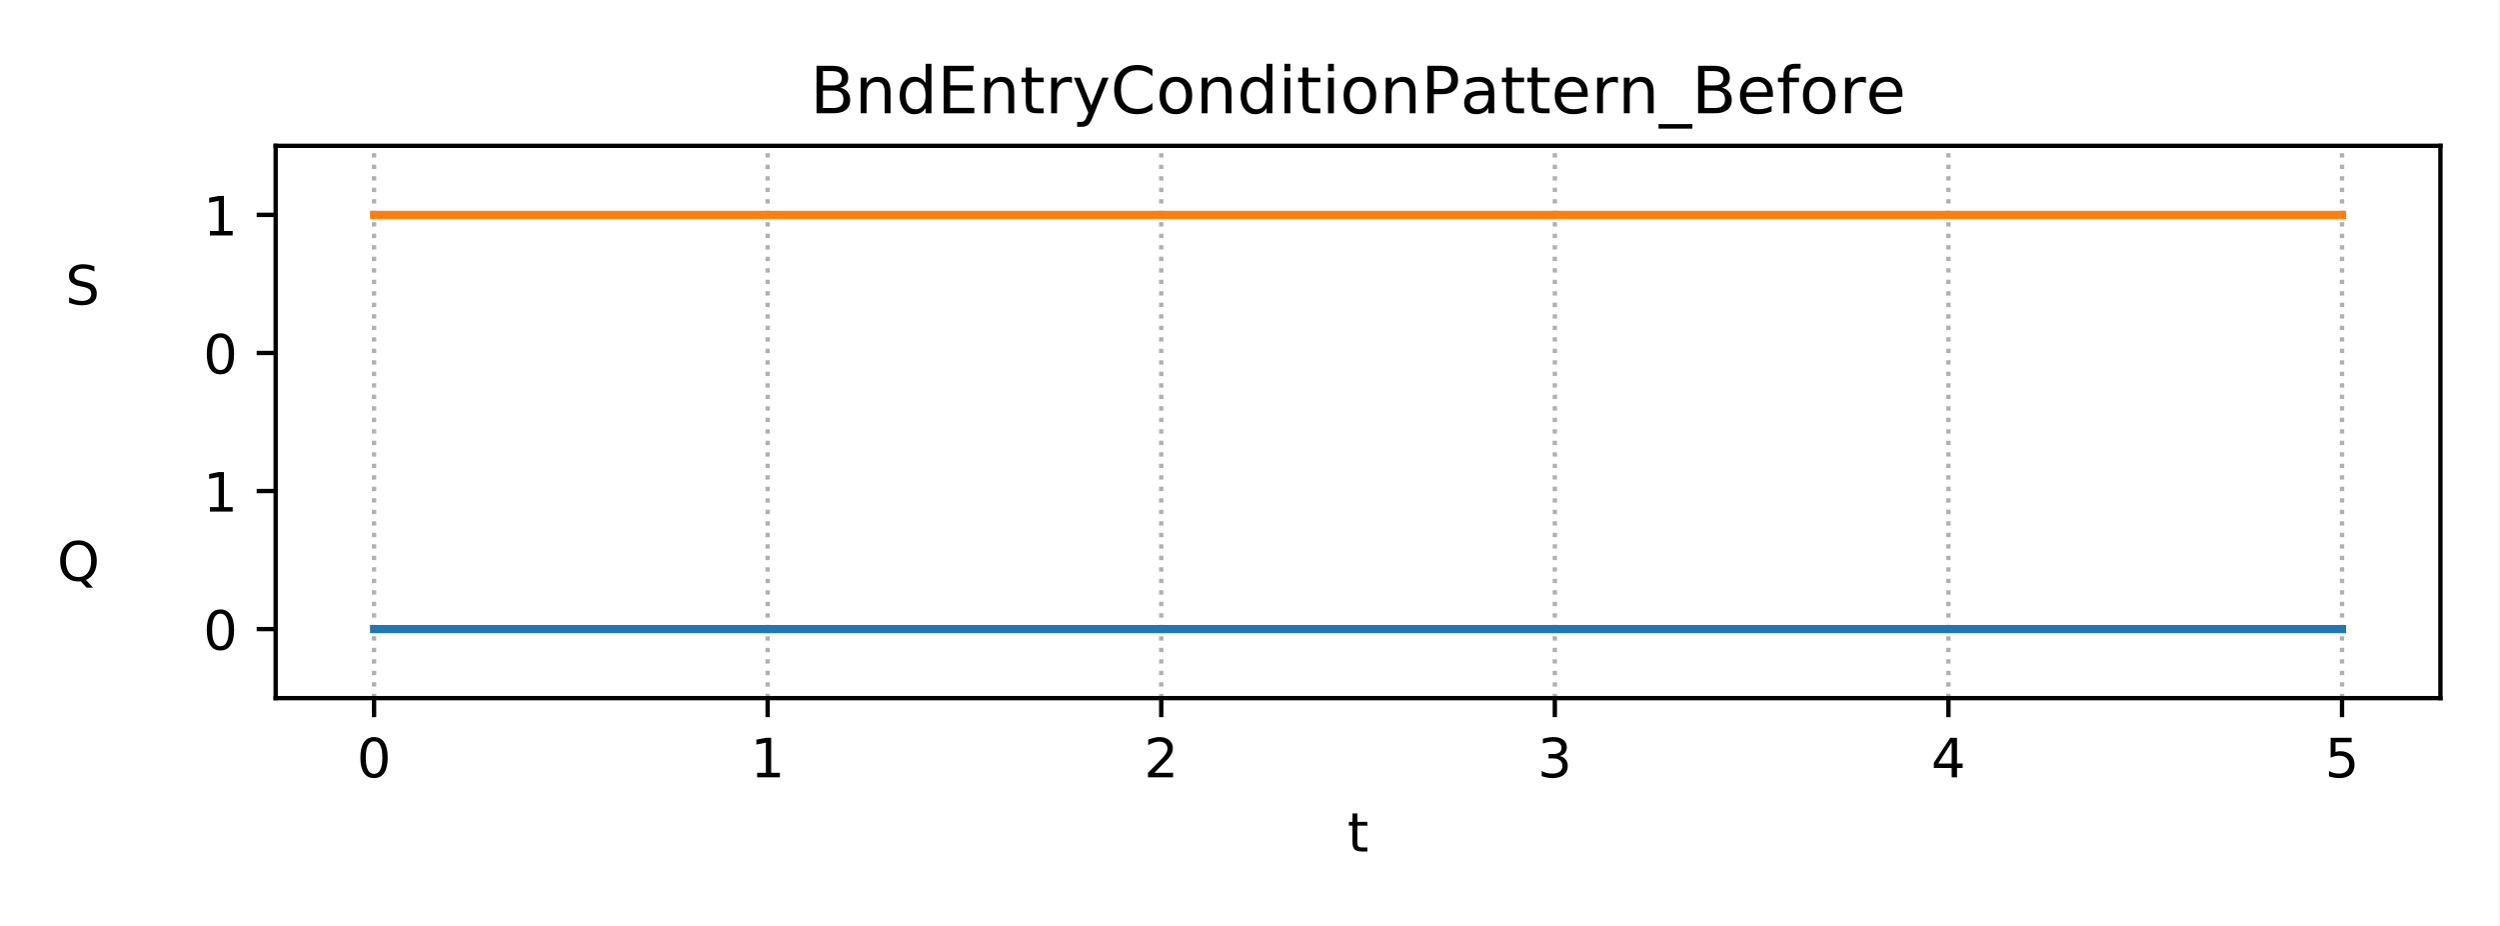
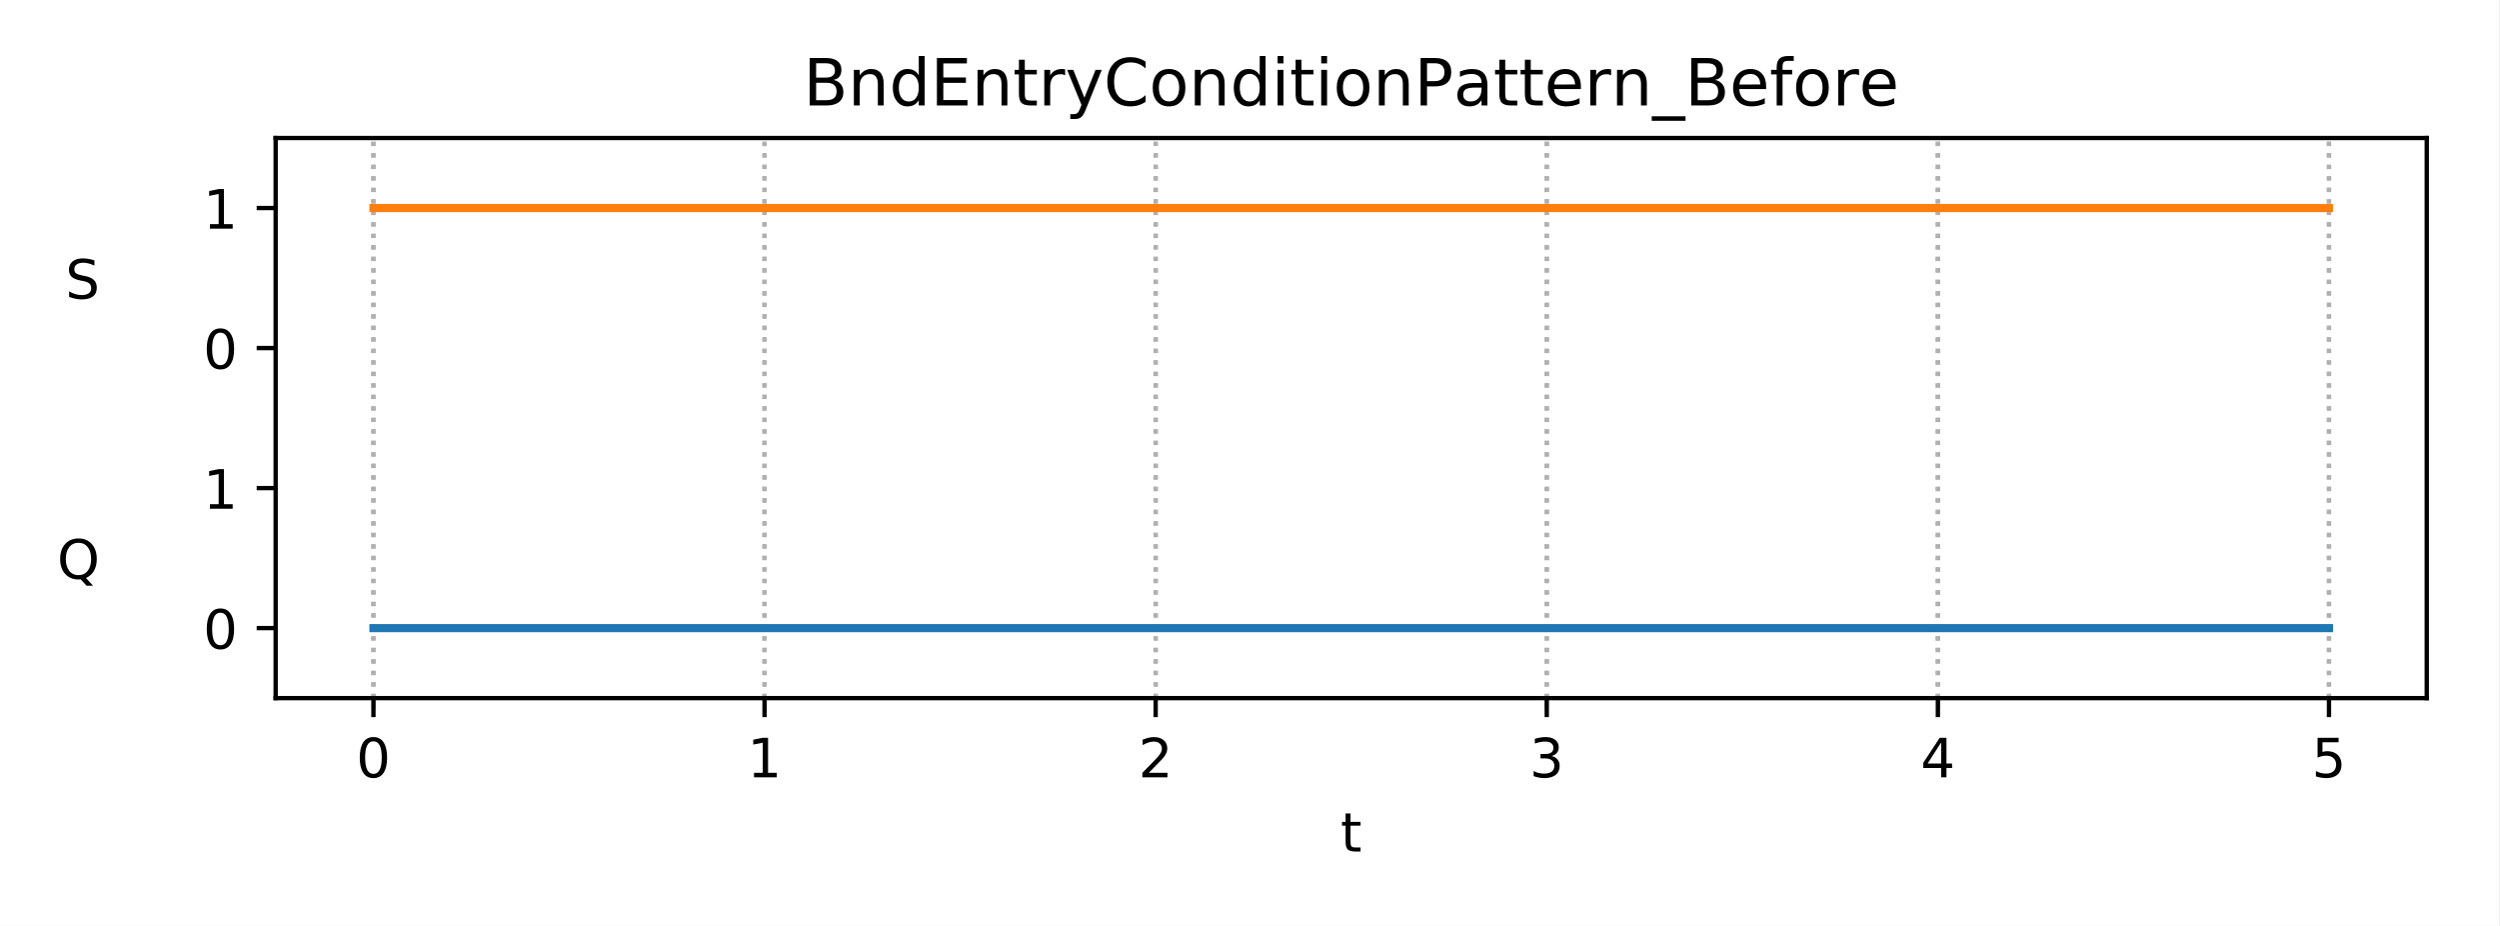
<svg xmlns="http://www.w3.org/2000/svg" xmlns:xlink="http://www.w3.org/1999/xlink" height="170.64pt" version="1.1" viewBox="0 0 460.8 170.64" width="460.8pt">
  <defs>
    <style type="text/css">
*{stroke-linecap:butt;stroke-linejoin:round;}
  </style>
  </defs>
  <g id="figure_1">
    <g id="patch_1">
      <path d="M 0 170.64  L 460.8 170.64  L 460.8 0  L 0 0  z " style="fill:#ffffff;" />
    </g>
    <g id="axes_1">
      <g id="patch_2">
-         <path d="M 50.83 128.68  L 450 128.68  L 450 26.88  L 50.83 26.88  z " style="fill:#ffffff;" />
+         <path d="M 50.83 128.68  L 447.48 128.68  L 447.48 25.44  L 50.83 25.44  z " style="fill:#ffffff;" />
      </g>
      <g id="matplotlib.axis_1">
        <g id="xtick_1">
          <g id="line2d_1">
-             <path clip-path="url(#p1f004f0070)" d="M 68.974 128.68  L 68.974 26.88  " style="fill:none;stroke:#b0b0b0;stroke-dasharray:0.8,1.32;stroke-dashoffset:0;stroke-width:0.8;" />
+             <path clip-path="url(#pf1f1612fe7)" d="M 68.86 128.68  L 68.86 25.44  " style="fill:none;stroke:#b0b0b0;stroke-dasharray:0.8,1.32;stroke-dashoffset:0;stroke-width:0.8;" />
          </g>
          <g id="line2d_2">
            <defs>
-               <path d="M 0 0  L 0 3.5  " id="mbae5e30bc2" style="stroke:#000000;stroke-width:0.8;" />
-             </defs>
-             <g>
-               <use style="stroke:#000000;stroke-width:0.8;" x="68.974" xlink:href="#mbae5e30bc2" y="128.68" />
+               <path d="M 0 0  L 0 3.5  " id="m1225085eac" style="stroke:#000000;stroke-width:0.8;" />
+             </defs>
+             <g>
+               <use style="stroke:#000000;stroke-width:0.8;" x="68.86" xlink:href="#m1225085eac" y="128.68" />
            </g>
          </g>
          <g id="text_1">
            <defs>
              <path d="M 31.781 66.406  Q 24.172 66.406 20.328 58.906  Q 16.5 51.422 16.5 36.375  Q 16.5 21.391 20.328 13.891  Q 24.172 6.391 31.781 6.391  Q 39.453 6.391 43.281 13.891  Q 47.125 21.391 47.125 36.375  Q 47.125 51.422 43.281 58.906  Q 39.453 66.406 31.781 66.406  z M 31.781 74.219  Q 44.047 74.219 50.516 64.516  Q 56.984 54.828 56.984 36.375  Q 56.984 17.969 50.516 8.266  Q 44.047 -1.422 31.781 -1.422  Q 19.531 -1.422 13.062 8.266  Q 6.594 17.969 6.594 36.375  Q 6.594 54.828 13.062 64.516  Q 19.531 74.219 31.781 74.219  z " id="DejaVuSans-48" />
            </defs>
-             <g transform="translate(65.79284 143.2784)scale(0.1 -0.1)">
+             <g transform="translate(65.6783 143.2784)scale(0.1 -0.1)">
              <use xlink:href="#DejaVuSans-48" />
            </g>
          </g>
        </g>
        <g id="xtick_2">
          <g id="line2d_3">
-             <path clip-path="url(#p1f004f0070)" d="M 141.55 128.68  L 141.55 26.88  " style="fill:none;stroke:#b0b0b0;stroke-dasharray:0.8,1.32;stroke-dashoffset:0;stroke-width:0.8;" />
+             <path clip-path="url(#pf1f1612fe7)" d="M 140.978 128.68  L 140.978 25.44  " style="fill:none;stroke:#b0b0b0;stroke-dasharray:0.8,1.32;stroke-dashoffset:0;stroke-width:0.8;" />
          </g>
          <g id="line2d_4">
            <g>
-               <use style="stroke:#000000;stroke-width:0.8;" x="141.55" xlink:href="#mbae5e30bc2" y="128.68" />
+               <use style="stroke:#000000;stroke-width:0.8;" x="140.978" xlink:href="#m1225085eac" y="128.68" />
            </g>
          </g>
          <g id="text_2">
            <defs>
              <path d="M 12.406 8.297  L 28.516 8.297  L 28.516 63.922  L 10.984 60.406  L 10.984 69.391  L 28.422 72.906  L 38.281 72.906  L 38.281 8.297  L 54.391 8.297  L 54.391 0  L 12.406 0  z " id="DejaVuSans-49" />
            </defs>
-             <g transform="translate(138.3692 143.2784)scale(0.1 -0.1)">
+             <g transform="translate(137.7965 143.2784)scale(0.1 -0.1)">
              <use xlink:href="#DejaVuSans-49" />
            </g>
          </g>
        </g>
        <g id="xtick_3">
          <g id="line2d_5">
-             <path clip-path="url(#p1f004f0070)" d="M 214.127 128.68  L 214.127 26.88  " style="fill:none;stroke:#b0b0b0;stroke-dasharray:0.8,1.32;stroke-dashoffset:0;stroke-width:0.8;" />
+             <path clip-path="url(#pf1f1612fe7)" d="M 213.096 128.68  L 213.096 25.44  " style="fill:none;stroke:#b0b0b0;stroke-dasharray:0.8,1.32;stroke-dashoffset:0;stroke-width:0.8;" />
          </g>
          <g id="line2d_6">
            <g>
-               <use style="stroke:#000000;stroke-width:0.8;" x="214.127" xlink:href="#mbae5e30bc2" y="128.68" />
+               <use style="stroke:#000000;stroke-width:0.8;" x="213.096" xlink:href="#m1225085eac" y="128.68" />
            </g>
          </g>
          <g id="text_3">
            <defs>
              <path d="M 19.188 8.297  L 53.609 8.297  L 53.609 0  L 7.328 0  L 7.328 8.297  Q 12.938 14.109 22.625 23.891  Q 32.328 33.688 34.812 36.531  Q 39.547 41.844 41.422 45.531  Q 43.312 49.219 43.312 52.781  Q 43.312 58.594 39.234 62.25  Q 35.156 65.922 28.609 65.922  Q 23.969 65.922 18.812 64.312  Q 13.672 62.703 7.812 59.422  L 7.812 69.391  Q 13.766 71.781 18.938 73  Q 24.125 74.219 28.422 74.219  Q 39.75 74.219 46.484 68.547  Q 53.219 62.891 53.219 53.422  Q 53.219 48.922 51.531 44.891  Q 49.859 40.875 45.406 35.406  Q 44.188 33.984 37.641 27.219  Q 31.109 20.453 19.188 8.297  z " id="DejaVuSans-50" />
            </defs>
-             <g transform="translate(210.9456 143.2784)scale(0.1 -0.1)">
+             <g transform="translate(209.9147 143.2784)scale(0.1 -0.1)">
              <use xlink:href="#DejaVuSans-50" />
            </g>
          </g>
        </g>
        <g id="xtick_4">
          <g id="line2d_7">
-             <path clip-path="url(#p1f004f0070)" d="M 286.703 128.68  L 286.703 26.88  " style="fill:none;stroke:#b0b0b0;stroke-dasharray:0.8,1.32;stroke-dashoffset:0;stroke-width:0.8;" />
+             <path clip-path="url(#pf1f1612fe7)" d="M 285.214 128.68  L 285.214 25.44  " style="fill:none;stroke:#b0b0b0;stroke-dasharray:0.8,1.32;stroke-dashoffset:0;stroke-width:0.8;" />
          </g>
          <g id="line2d_8">
            <g>
-               <use style="stroke:#000000;stroke-width:0.8;" x="286.703" xlink:href="#mbae5e30bc2" y="128.68" />
+               <use style="stroke:#000000;stroke-width:0.8;" x="285.214" xlink:href="#m1225085eac" y="128.68" />
            </g>
          </g>
          <g id="text_4">
            <defs>
              <path d="M 40.578 39.312  Q 47.656 37.797 51.625 33  Q 55.609 28.219 55.609 21.188  Q 55.609 10.406 48.188 4.484  Q 40.766 -1.422 27.094 -1.422  Q 22.516 -1.422 17.656 -0.516  Q 12.797 0.391 7.625 2.203  L 7.625 11.719  Q 11.719 9.328 16.594 8.109  Q 21.484 6.891 26.812 6.891  Q 36.078 6.891 40.938 10.547  Q 45.797 14.203 45.797 21.188  Q 45.797 27.641 41.281 31.266  Q 36.766 34.906 28.719 34.906  L 20.219 34.906  L 20.219 43.016  L 29.109 43.016  Q 36.375 43.016 40.234 45.922  Q 44.094 48.828 44.094 54.297  Q 44.094 59.906 40.109 62.906  Q 36.141 65.922 28.719 65.922  Q 24.656 65.922 20.016 65.031  Q 15.375 64.156 9.812 62.312  L 9.812 71.094  Q 15.438 72.656 20.344 73.438  Q 25.25 74.219 29.594 74.219  Q 40.828 74.219 47.359 69.109  Q 53.906 64.016 53.906 55.328  Q 53.906 49.266 50.438 45.094  Q 46.969 40.922 40.578 39.312  z " id="DejaVuSans-51" />
            </defs>
-             <g transform="translate(283.5219 143.2784)scale(0.1 -0.1)">
+             <g transform="translate(282.0328 143.2784)scale(0.1 -0.1)">
              <use xlink:href="#DejaVuSans-51" />
            </g>
          </g>
        </g>
        <g id="xtick_5">
          <g id="line2d_9">
-             <path clip-path="url(#p1f004f0070)" d="M 359.28 128.68  L 359.28 26.88  " style="fill:none;stroke:#b0b0b0;stroke-dasharray:0.8,1.32;stroke-dashoffset:0;stroke-width:0.8;" />
+             <path clip-path="url(#pf1f1612fe7)" d="M 357.332 128.68  L 357.332 25.44  " style="fill:none;stroke:#b0b0b0;stroke-dasharray:0.8,1.32;stroke-dashoffset:0;stroke-width:0.8;" />
          </g>
          <g id="line2d_10">
            <g>
-               <use style="stroke:#000000;stroke-width:0.8;" x="359.28" xlink:href="#mbae5e30bc2" y="128.68" />
+               <use style="stroke:#000000;stroke-width:0.8;" x="357.332" xlink:href="#m1225085eac" y="128.68" />
            </g>
          </g>
          <g id="text_5">
            <defs>
              <path d="M 37.797 64.312  L 12.891 25.391  L 37.797 25.391  z M 35.203 72.906  L 47.609 72.906  L 47.609 25.391  L 58.016 25.391  L 58.016 17.188  L 47.609 17.188  L 47.609 0  L 37.797 0  L 37.797 17.188  L 4.891 17.188  L 4.891 26.703  z " id="DejaVuSans-52" />
            </defs>
-             <g transform="translate(356.0983 143.2784)scale(0.1 -0.1)">
+             <g transform="translate(354.151 143.2784)scale(0.1 -0.1)">
              <use xlink:href="#DejaVuSans-52" />
            </g>
          </g>
        </g>
        <g id="xtick_6">
          <g id="line2d_11">
-             <path clip-path="url(#p1f004f0070)" d="M 431.856 128.68  L 431.856 26.88  " style="fill:none;stroke:#b0b0b0;stroke-dasharray:0.8,1.32;stroke-dashoffset:0;stroke-width:0.8;" />
+             <path clip-path="url(#pf1f1612fe7)" d="M 429.45 128.68  L 429.45 25.44  " style="fill:none;stroke:#b0b0b0;stroke-dasharray:0.8,1.32;stroke-dashoffset:0;stroke-width:0.8;" />
          </g>
          <g id="line2d_12">
            <g>
-               <use style="stroke:#000000;stroke-width:0.8;" x="431.856" xlink:href="#mbae5e30bc2" y="128.68" />
+               <use style="stroke:#000000;stroke-width:0.8;" x="429.45" xlink:href="#m1225085eac" y="128.68" />
            </g>
          </g>
          <g id="text_6">
            <defs>
              <path d="M 10.797 72.906  L 49.516 72.906  L 49.516 64.594  L 19.828 64.594  L 19.828 46.734  Q 21.969 47.469 24.109 47.828  Q 26.266 48.188 28.422 48.188  Q 40.625 48.188 47.75 41.5  Q 54.891 34.812 54.891 23.391  Q 54.891 11.625 47.562 5.094  Q 40.234 -1.422 26.906 -1.422  Q 22.312 -1.422 17.547 -0.641  Q 12.797 0.141 7.719 1.703  L 7.719 11.625  Q 12.109 9.234 16.797 8.062  Q 21.484 6.891 26.703 6.891  Q 35.156 6.891 40.078 11.328  Q 45.016 15.766 45.016 23.391  Q 45.016 31 40.078 35.438  Q 35.156 39.891 26.703 39.891  Q 22.75 39.891 18.812 39.016  Q 14.891 38.141 10.797 36.281  z " id="DejaVuSans-53" />
            </defs>
-             <g transform="translate(428.6747 143.2784)scale(0.1 -0.1)">
+             <g transform="translate(426.2692 143.2784)scale(0.1 -0.1)">
              <use xlink:href="#DejaVuSans-53" />
+             </g>
+           </g>
+         </g>
+         <g id="xtick_7">
+           <g id="line2d_13">
+             <path clip-path="url(#pf1f1612fe7)" d="M 68.86 128.68  L 68.86 25.44  " style="fill:none;stroke:#b0b0b0;stroke-dasharray:0.8,1.32;stroke-dashoffset:0;stroke-width:0.8;" />
+           </g>
+           <g id="line2d_14">
+             <defs>
+               <path d="M 0 0  L 0 2  " id="m4ff3a97b9c" style="stroke:#000000;stroke-width:0.6;" />
+             </defs>
+             <g>
+               <use style="stroke:#000000;stroke-width:0.6;" x="68.86" xlink:href="#m4ff3a97b9c" y="128.68" />
+             </g>
+           </g>
+         </g>
+         <g id="xtick_8">
+           <g id="line2d_15">
+             <path clip-path="url(#pf1f1612fe7)" d="M 140.978 128.68  L 140.978 25.44  " style="fill:none;stroke:#b0b0b0;stroke-dasharray:0.8,1.32;stroke-dashoffset:0;stroke-width:0.8;" />
+           </g>
+           <g id="line2d_16">
+             <g>
+               <use style="stroke:#000000;stroke-width:0.6;" x="140.978" xlink:href="#m4ff3a97b9c" y="128.68" />
+             </g>
+           </g>
+         </g>
+         <g id="xtick_9">
+           <g id="line2d_17">
+             <path clip-path="url(#pf1f1612fe7)" d="M 213.096 128.68  L 213.096 25.44  " style="fill:none;stroke:#b0b0b0;stroke-dasharray:0.8,1.32;stroke-dashoffset:0;stroke-width:0.8;" />
+           </g>
+           <g id="line2d_18">
+             <g>
+               <use style="stroke:#000000;stroke-width:0.6;" x="213.096" xlink:href="#m4ff3a97b9c" y="128.68" />
+             </g>
+           </g>
+         </g>
+         <g id="xtick_10">
+           <g id="line2d_19">
+             <path clip-path="url(#pf1f1612fe7)" d="M 285.214 128.68  L 285.214 25.44  " style="fill:none;stroke:#b0b0b0;stroke-dasharray:0.8,1.32;stroke-dashoffset:0;stroke-width:0.8;" />
+           </g>
+           <g id="line2d_20">
+             <g>
+               <use style="stroke:#000000;stroke-width:0.6;" x="285.214" xlink:href="#m4ff3a97b9c" y="128.68" />
+             </g>
+           </g>
+         </g>
+         <g id="xtick_11">
+           <g id="line2d_21">
+             <path clip-path="url(#pf1f1612fe7)" d="M 357.332 128.68  L 357.332 25.44  " style="fill:none;stroke:#b0b0b0;stroke-dasharray:0.8,1.32;stroke-dashoffset:0;stroke-width:0.8;" />
+           </g>
+           <g id="line2d_22">
+             <g>
+               <use style="stroke:#000000;stroke-width:0.6;" x="357.332" xlink:href="#m4ff3a97b9c" y="128.68" />
+             </g>
+           </g>
+         </g>
+         <g id="xtick_12">
+           <g id="line2d_23">
+             <path clip-path="url(#pf1f1612fe7)" d="M 429.45 128.68  L 429.45 25.44  " style="fill:none;stroke:#b0b0b0;stroke-dasharray:0.8,1.32;stroke-dashoffset:0;stroke-width:0.8;" />
+           </g>
+           <g id="line2d_24">
+             <g>
+               <use style="stroke:#000000;stroke-width:0.6;" x="429.45" xlink:href="#m4ff3a97b9c" y="128.68" />
            </g>
          </g>
        </g>
        <g id="text_7">
          <defs>
            <path d="M 18.312 70.219  L 18.312 54.688  L 36.812 54.688  L 36.812 47.703  L 18.312 47.703  L 18.312 18.016  Q 18.312 11.328 20.141 9.422  Q 21.969 7.516 27.594 7.516  L 36.812 7.516  L 36.812 0  L 27.594 0  Q 17.188 0 13.234 3.875  Q 9.281 7.766 9.281 18.016  L 9.281 47.703  L 2.688 47.703  L 2.688 54.688  L 9.281 54.688  L 9.281 70.219  z " id="DejaVuSans-116" />
          </defs>
-           <g transform="translate(248.4548 156.9566)scale(0.1 -0.1)">
+           <g transform="translate(247.1948 156.9566)scale(0.1 -0.1)">
            <use xlink:href="#DejaVuSans-116" />
          </g>
        </g>
      </g>
      <g id="matplotlib.axis_2">
        <g id="ytick_1">
-           <g id="line2d_13">
-             <defs>
-               <path d="M 0 0  L -3.5 0  " id="mcccde3c6e6" style="stroke:#000000;stroke-width:0.8;" />
-             </defs>
-             <g>
-               <use style="stroke:#000000;stroke-width:0.8;" x="50.83" xlink:href="#mcccde3c6e6" y="115.955" />
+           <g id="line2d_25">
+             <defs>
+               <path d="M 0 0  L -3.5 0  " id="m5a2b4c5da4" style="stroke:#000000;stroke-width:0.8;" />
+             </defs>
+             <g>
+               <use style="stroke:#000000;stroke-width:0.8;" x="50.83" xlink:href="#m5a2b4c5da4" y="115.775" />
            </g>
          </g>
          <g id="text_8">
-             <g transform="translate(37.4675 119.7542)scale(0.1 -0.1)">
+             <g transform="translate(37.4675 119.5742)scale(0.1 -0.1)">
              <use xlink:href="#DejaVuSans-48" />
            </g>
          </g>
        </g>
        <g id="ytick_2">
          <g id="text_9">
            <defs>
              <path d="M 39.406 66.219  Q 28.656 66.219 22.328 58.203  Q 16.016 50.203 16.016 36.375  Q 16.016 22.609 22.328 14.594  Q 28.656 6.594 39.406 6.594  Q 50.141 6.594 56.422 14.594  Q 62.703 22.609 62.703 36.375  Q 62.703 50.203 56.422 58.203  Q 50.141 66.219 39.406 66.219  z M 53.219 1.312  L 66.219 -12.891  L 54.297 -12.891  L 43.5 -1.219  Q 41.891 -1.312 41.031 -1.359  Q 40.188 -1.422 39.406 -1.422  Q 24.031 -1.422 14.812 8.859  Q 5.609 19.141 5.609 36.375  Q 5.609 53.656 14.812 63.938  Q 24.031 74.219 39.406 74.219  Q 54.734 74.219 63.906 63.938  Q 73.094 53.656 73.094 36.375  Q 73.094 23.688 67.984 14.641  Q 62.891 5.609 53.219 1.312  z " id="DejaVuSans-81" />
              <path id="DejaVuSans-32" />
            </defs>
-             <g transform="translate(10.53313 107.0292)scale(0.1 -0.1)">
+             <g transform="translate(10.53313 106.6692)scale(0.1 -0.1)">
              <use xlink:href="#DejaVuSans-81" />
              <use x="78.711" xlink:href="#DejaVuSans-32" />
              <use x="110.498" xlink:href="#DejaVuSans-32" />
              <use x="142.285" xlink:href="#DejaVuSans-32" />
              <use x="174.072" xlink:href="#DejaVuSans-32" />
              <use x="205.859" xlink:href="#DejaVuSans-32" />
              <use x="237.646" xlink:href="#DejaVuSans-32" />
              <use x="269.434" xlink:href="#DejaVuSans-32" />
              <use x="301.221" xlink:href="#DejaVuSans-32" />
            </g>
          </g>
        </g>
        <g id="ytick_3">
-           <g id="line2d_14">
-             <g>
-               <use style="stroke:#000000;stroke-width:0.8;" x="50.83" xlink:href="#mcccde3c6e6" y="90.505" />
+           <g id="line2d_26">
+             <g>
+               <use style="stroke:#000000;stroke-width:0.8;" x="50.83" xlink:href="#m5a2b4c5da4" y="89.965" />
            </g>
          </g>
          <g id="text_10">
-             <g transform="translate(37.4675 94.30422)scale(0.1 -0.1)">
+             <g transform="translate(37.4675 93.76422)scale(0.1 -0.1)">
              <use xlink:href="#DejaVuSans-49" />
            </g>
          </g>
        </g>
        <g id="ytick_4">
-           <g id="line2d_15">
-             <g>
-               <use style="stroke:#000000;stroke-width:0.8;" x="50.83" xlink:href="#mcccde3c6e6" y="65.055" />
+           <g id="line2d_27">
+             <g>
+               <use style="stroke:#000000;stroke-width:0.8;" x="50.83" xlink:href="#m5a2b4c5da4" y="64.155" />
            </g>
          </g>
          <g id="text_11">
-             <g transform="translate(37.4675 68.85422)scale(0.1 -0.1)">
+             <g transform="translate(37.4675 67.95422)scale(0.1 -0.1)">
              <use xlink:href="#DejaVuSans-48" />
            </g>
          </g>
        </g>
        <g id="ytick_5">
          <g id="text_12">
            <defs>
              <path d="M 53.516 70.516  L 53.516 60.891  Q 47.906 63.578 42.922 64.891  Q 37.938 66.219 33.297 66.219  Q 25.25 66.219 20.875 63.094  Q 16.5 59.969 16.5 54.203  Q 16.5 49.359 19.406 46.891  Q 22.312 44.438 30.422 42.922  L 36.375 41.703  Q 47.406 39.594 52.656 34.297  Q 57.906 29 57.906 20.125  Q 57.906 9.516 50.797 4.047  Q 43.703 -1.422 29.984 -1.422  Q 24.812 -1.422 18.969 -0.25  Q 13.141 0.922 6.891 3.219  L 6.891 13.375  Q 12.891 10.016 18.656 8.297  Q 24.422 6.594 29.984 6.594  Q 38.422 6.594 43.016 9.906  Q 47.609 13.234 47.609 19.391  Q 47.609 24.75 44.312 27.781  Q 41.016 30.812 33.5 32.328  L 27.484 33.5  Q 16.453 35.688 11.516 40.375  Q 6.594 45.062 6.594 53.422  Q 6.594 63.094 13.406 68.656  Q 20.219 74.219 32.172 74.219  Q 37.312 74.219 42.625 73.281  Q 47.953 72.359 53.516 70.516  z " id="DejaVuSans-83" />
            </defs>
-             <g transform="translate(12.05656 56.12922)scale(0.1 -0.1)">
+             <g transform="translate(12.05656 55.04922)scale(0.1 -0.1)">
              <use xlink:href="#DejaVuSans-83" />
              <use x="63.477" xlink:href="#DejaVuSans-32" />
              <use x="95.264" xlink:href="#DejaVuSans-32" />
              <use x="127.051" xlink:href="#DejaVuSans-32" />
              <use x="158.838" xlink:href="#DejaVuSans-32" />
              <use x="190.625" xlink:href="#DejaVuSans-32" />
              <use x="222.412" xlink:href="#DejaVuSans-32" />
              <use x="254.199" xlink:href="#DejaVuSans-32" />
              <use x="285.986" xlink:href="#DejaVuSans-32" />
            </g>
          </g>
        </g>
        <g id="ytick_6">
-           <g id="line2d_16">
-             <g>
-               <use style="stroke:#000000;stroke-width:0.8;" x="50.83" xlink:href="#mcccde3c6e6" y="39.605" />
+           <g id="line2d_28">
+             <g>
+               <use style="stroke:#000000;stroke-width:0.8;" x="50.83" xlink:href="#m5a2b4c5da4" y="38.345" />
            </g>
          </g>
          <g id="text_13">
-             <g transform="translate(37.4675 43.40422)scale(0.1 -0.1)">
+             <g transform="translate(37.4675 42.14422)scale(0.1 -0.1)">
              <use xlink:href="#DejaVuSans-49" />
            </g>
          </g>
        </g>
      </g>
-       <g id="line2d_17">
-         <path clip-path="url(#p1f004f0070)" d="M 68.974 115.955  L 431.856 115.955  L 431.856 115.955  " style="fill:none;stroke:#1f77b4;stroke-linecap:square;stroke-width:1.5;" />
-       </g>
-       <g id="line2d_18">
-         <path clip-path="url(#p1f004f0070)" d="M 68.974 39.605  L 431.856 39.605  L 431.856 39.605  " style="fill:none;stroke:#ff7f0e;stroke-linecap:square;stroke-width:1.5;" />
+       <g id="line2d_29">
+         <path clip-path="url(#pf1f1612fe7)" d="M 68.86 115.775  L 429.45 115.775  L 429.45 115.775  " style="fill:none;stroke:#1f77b4;stroke-linecap:square;stroke-width:1.5;" />
+       </g>
+       <g id="line2d_30">
+         <path clip-path="url(#pf1f1612fe7)" d="M 68.86 38.345  L 429.45 38.345  L 429.45 38.345  " style="fill:none;stroke:#ff7f0e;stroke-linecap:square;stroke-width:1.5;" />
      </g>
      <g id="patch_3">
-         <path d="M 50.83 128.68  L 50.83 26.88  " style="fill:none;stroke:#000000;stroke-linecap:square;stroke-linejoin:miter;stroke-width:0.8;" />
+         <path d="M 50.83 128.68  L 50.83 25.44  " style="fill:none;stroke:#000000;stroke-linecap:square;stroke-linejoin:miter;stroke-width:0.8;" />
      </g>
      <g id="patch_4">
-         <path d="M 450 128.68  L 450 26.88  " style="fill:none;stroke:#000000;stroke-linecap:square;stroke-linejoin:miter;stroke-width:0.8;" />
+         <path d="M 447.48 128.68  L 447.48 25.44  " style="fill:none;stroke:#000000;stroke-linecap:square;stroke-linejoin:miter;stroke-width:0.8;" />
      </g>
      <g id="patch_5">
-         <path d="M 50.83 128.68  L 450 128.68  " style="fill:none;stroke:#000000;stroke-linecap:square;stroke-linejoin:miter;stroke-width:0.8;" />
+         <path d="M 50.83 128.68  L 447.48 128.68  " style="fill:none;stroke:#000000;stroke-linecap:square;stroke-linejoin:miter;stroke-width:0.8;" />
      </g>
      <g id="patch_6">
-         <path d="M 50.83 26.88  L 450 26.88  " style="fill:none;stroke:#000000;stroke-linecap:square;stroke-linejoin:miter;stroke-width:0.8;" />
+         <path d="M 50.83 25.44  L 447.48 25.44  " style="fill:none;stroke:#000000;stroke-linecap:square;stroke-linejoin:miter;stroke-width:0.8;" />
      </g>
      <g id="text_14">
        <defs>
          <path d="M 19.672 34.812  L 19.672 8.109  L 35.5 8.109  Q 43.453 8.109 47.281 11.406  Q 51.125 14.703 51.125 21.484  Q 51.125 28.328 47.281 31.562  Q 43.453 34.812 35.5 34.812  z M 19.672 64.797  L 19.672 42.828  L 34.281 42.828  Q 41.5 42.828 45.031 45.531  Q 48.578 48.25 48.578 53.812  Q 48.578 59.328 45.031 62.062  Q 41.5 64.797 34.281 64.797  z M 9.812 72.906  L 35.016 72.906  Q 46.297 72.906 52.391 68.219  Q 58.5 63.531 58.5 54.891  Q 58.5 48.188 55.375 44.234  Q 52.25 40.281 46.188 39.312  Q 53.469 37.75 57.5 32.781  Q 61.531 27.828 61.531 20.406  Q 61.531 10.641 54.891 5.312  Q 48.25 0 35.984 0  L 9.812 0  z " id="DejaVuSans-66" />
          <path d="M 54.891 33.016  L 54.891 0  L 45.906 0  L 45.906 32.719  Q 45.906 40.484 42.875 44.328  Q 39.844 48.188 33.797 48.188  Q 26.516 48.188 22.312 43.547  Q 18.109 38.922 18.109 30.906  L 18.109 0  L 9.078 0  L 9.078 54.688  L 18.109 54.688  L 18.109 46.188  Q 21.344 51.125 25.703 53.562  Q 30.078 56 35.797 56  Q 45.219 56 50.047 50.172  Q 54.891 44.344 54.891 33.016  z " id="DejaVuSans-110" />
          <path d="M 45.406 46.391  L 45.406 75.984  L 54.391 75.984  L 54.391 0  L 45.406 0  L 45.406 8.203  Q 42.578 3.328 38.25 0.953  Q 33.938 -1.422 27.875 -1.422  Q 17.969 -1.422 11.734 6.484  Q 5.516 14.406 5.516 27.297  Q 5.516 40.188 11.734 48.094  Q 17.969 56 27.875 56  Q 33.938 56 38.25 53.625  Q 42.578 51.266 45.406 46.391  z M 14.797 27.297  Q 14.797 17.391 18.875 11.75  Q 22.953 6.109 30.078 6.109  Q 37.203 6.109 41.297 11.75  Q 45.406 17.391 45.406 27.297  Q 45.406 37.203 41.297 42.844  Q 37.203 48.484 30.078 48.484  Q 22.953 48.484 18.875 42.844  Q 14.797 37.203 14.797 27.297  z " id="DejaVuSans-100" />
          <path d="M 9.812 72.906  L 55.906 72.906  L 55.906 64.594  L 19.672 64.594  L 19.672 43.016  L 54.391 43.016  L 54.391 34.719  L 19.672 34.719  L 19.672 8.297  L 56.781 8.297  L 56.781 0  L 9.812 0  z " id="DejaVuSans-69" />
          <path d="M 41.109 46.297  Q 39.594 47.172 37.812 47.578  Q 36.031 48 33.891 48  Q 26.266 48 22.188 43.047  Q 18.109 38.094 18.109 28.812  L 18.109 0  L 9.078 0  L 9.078 54.688  L 18.109 54.688  L 18.109 46.188  Q 20.953 51.172 25.484 53.578  Q 30.031 56 36.531 56  Q 37.453 56 38.578 55.875  Q 39.703 55.766 41.062 55.516  z " id="DejaVuSans-114" />
          <path d="M 32.172 -5.078  Q 28.375 -14.844 24.75 -17.812  Q 21.141 -20.797 15.094 -20.797  L 7.906 -20.797  L 7.906 -13.281  L 13.188 -13.281  Q 16.891 -13.281 18.938 -11.516  Q 21 -9.766 23.484 -3.219  L 25.094 0.875  L 2.984 54.688  L 12.5 54.688  L 29.594 11.922  L 46.688 54.688  L 56.203 54.688  z " id="DejaVuSans-121" />
          <path d="M 64.406 67.281  L 64.406 56.891  Q 59.422 61.531 53.781 63.812  Q 48.141 66.109 41.797 66.109  Q 29.297 66.109 22.656 58.469  Q 16.016 50.828 16.016 36.375  Q 16.016 21.969 22.656 14.328  Q 29.297 6.688 41.797 6.688  Q 48.141 6.688 53.781 8.984  Q 59.422 11.281 64.406 15.922  L 64.406 5.609  Q 59.234 2.094 53.438 0.328  Q 47.656 -1.422 41.219 -1.422  Q 24.656 -1.422 15.125 8.703  Q 5.609 18.844 5.609 36.375  Q 5.609 53.953 15.125 64.078  Q 24.656 74.219 41.219 74.219  Q 47.75 74.219 53.531 72.484  Q 59.328 70.75 64.406 67.281  z " id="DejaVuSans-67" />
          <path d="M 30.609 48.391  Q 23.391 48.391 19.188 42.75  Q 14.984 37.109 14.984 27.297  Q 14.984 17.484 19.156 11.844  Q 23.344 6.203 30.609 6.203  Q 37.797 6.203 41.984 11.859  Q 46.188 17.531 46.188 27.297  Q 46.188 37.016 41.984 42.703  Q 37.797 48.391 30.609 48.391  z M 30.609 56  Q 42.328 56 49.016 48.375  Q 55.719 40.766 55.719 27.297  Q 55.719 13.875 49.016 6.219  Q 42.328 -1.422 30.609 -1.422  Q 18.844 -1.422 12.172 6.219  Q 5.516 13.875 5.516 27.297  Q 5.516 40.766 12.172 48.375  Q 18.844 56 30.609 56  z " id="DejaVuSans-111" />
          <path d="M 9.422 54.688  L 18.406 54.688  L 18.406 0  L 9.422 0  z M 9.422 75.984  L 18.406 75.984  L 18.406 64.594  L 9.422 64.594  z " id="DejaVuSans-105" />
          <path d="M 19.672 64.797  L 19.672 37.406  L 32.078 37.406  Q 38.969 37.406 42.719 40.969  Q 46.484 44.531 46.484 51.125  Q 46.484 57.672 42.719 61.234  Q 38.969 64.797 32.078 64.797  z M 9.812 72.906  L 32.078 72.906  Q 44.344 72.906 50.609 67.359  Q 56.891 61.812 56.891 51.125  Q 56.891 40.328 50.609 34.812  Q 44.344 29.297 32.078 29.297  L 19.672 29.297  L 19.672 0  L 9.812 0  z " id="DejaVuSans-80" />
          <path d="M 34.281 27.484  Q 23.391 27.484 19.188 25  Q 14.984 22.516 14.984 16.5  Q 14.984 11.719 18.141 8.906  Q 21.297 6.109 26.703 6.109  Q 34.188 6.109 38.703 11.406  Q 43.219 16.703 43.219 25.484  L 43.219 27.484  z M 52.203 31.203  L 52.203 0  L 43.219 0  L 43.219 8.297  Q 40.141 3.328 35.547 0.953  Q 30.953 -1.422 24.312 -1.422  Q 15.922 -1.422 10.953 3.297  Q 6 8.016 6 15.922  Q 6 25.141 12.172 29.828  Q 18.359 34.516 30.609 34.516  L 43.219 34.516  L 43.219 35.406  Q 43.219 41.609 39.141 45  Q 35.062 48.391 27.688 48.391  Q 23 48.391 18.547 47.266  Q 14.109 46.141 10.016 43.891  L 10.016 52.203  Q 14.938 54.109 19.578 55.047  Q 24.219 56 28.609 56  Q 40.484 56 46.344 49.844  Q 52.203 43.703 52.203 31.203  z " id="DejaVuSans-97" />
          <path d="M 56.203 29.594  L 56.203 25.203  L 14.891 25.203  Q 15.484 15.922 20.484 11.062  Q 25.484 6.203 34.422 6.203  Q 39.594 6.203 44.453 7.469  Q 49.312 8.734 54.109 11.281  L 54.109 2.781  Q 49.266 0.734 44.188 -0.344  Q 39.109 -1.422 33.891 -1.422  Q 20.797 -1.422 13.156 6.188  Q 5.516 13.812 5.516 26.812  Q 5.516 40.234 12.766 48.109  Q 20.016 56 32.328 56  Q 43.359 56 49.781 48.891  Q 56.203 41.797 56.203 29.594  z M 47.219 32.234  Q 47.125 39.594 43.094 43.984  Q 39.062 48.391 32.422 48.391  Q 24.906 48.391 20.391 44.141  Q 15.875 39.891 15.188 32.172  z " id="DejaVuSans-101" />
          <path d="M 50.984 -16.609  L 50.984 -23.578  L -0.984 -23.578  L -0.984 -16.609  z " id="DejaVuSans-95" />
          <path d="M 37.109 75.984  L 37.109 68.5  L 28.516 68.5  Q 23.688 68.5 21.797 66.547  Q 19.922 64.594 19.922 59.516  L 19.922 54.688  L 34.719 54.688  L 34.719 47.703  L 19.922 47.703  L 19.922 0  L 10.891 0  L 10.891 47.703  L 2.297 47.703  L 2.297 54.688  L 10.891 54.688  L 10.891 58.5  Q 10.891 67.625 15.141 71.797  Q 19.391 75.984 28.609 75.984  z " id="DejaVuSans-102" />
        </defs>
-         <g transform="translate(149.3872 20.88)scale(0.12 -0.12)">
+         <g transform="translate(148.1272 19.44)scale(0.12 -0.12)">
          <use xlink:href="#DejaVuSans-66" />
          <use x="68.604" xlink:href="#DejaVuSans-110" />
          <use x="131.982" xlink:href="#DejaVuSans-100" />
          <use x="195.459" xlink:href="#DejaVuSans-69" />
          <use x="258.643" xlink:href="#DejaVuSans-110" />
          <use x="322.021" xlink:href="#DejaVuSans-116" />
          <use x="361.23" xlink:href="#DejaVuSans-114" />
          <use x="402.344" xlink:href="#DejaVuSans-121" />
          <use x="461.523" xlink:href="#DejaVuSans-67" />
          <use x="531.348" xlink:href="#DejaVuSans-111" />
          <use x="592.529" xlink:href="#DejaVuSans-110" />
          <use x="655.908" xlink:href="#DejaVuSans-100" />
          <use x="719.385" xlink:href="#DejaVuSans-105" />
          <use x="747.168" xlink:href="#DejaVuSans-116" />
          <use x="786.377" xlink:href="#DejaVuSans-105" />
          <use x="814.16" xlink:href="#DejaVuSans-111" />
          <use x="875.342" xlink:href="#DejaVuSans-110" />
          <use x="938.721" xlink:href="#DejaVuSans-80" />
          <use x="998.961" xlink:href="#DejaVuSans-97" />
          <use x="1060.24" xlink:href="#DejaVuSans-116" />
          <use x="1099.449" xlink:href="#DejaVuSans-116" />
          <use x="1138.658" xlink:href="#DejaVuSans-101" />
          <use x="1200.182" xlink:href="#DejaVuSans-114" />
          <use x="1241.279" xlink:href="#DejaVuSans-110" />
          <use x="1304.658" xlink:href="#DejaVuSans-95" />
          <use x="1354.658" xlink:href="#DejaVuSans-66" />
          <use x="1423.262" xlink:href="#DejaVuSans-101" />
          <use x="1484.785" xlink:href="#DejaVuSans-102" />
          <use x="1519.99" xlink:href="#DejaVuSans-111" />
          <use x="1581.172" xlink:href="#DejaVuSans-114" />
          <use x="1622.254" xlink:href="#DejaVuSans-101" />
        </g>
      </g>
    </g>
  </g>
  <defs>
-     <clipPath id="p1f004f0070">
-       <rect height="101.8" width="399.17" x="50.83" y="26.88" />
+     <clipPath id="pf1f1612fe7">
+       <rect height="103.24" width="396.65" x="50.83" y="25.44" />
    </clipPath>
  </defs>
</svg>
